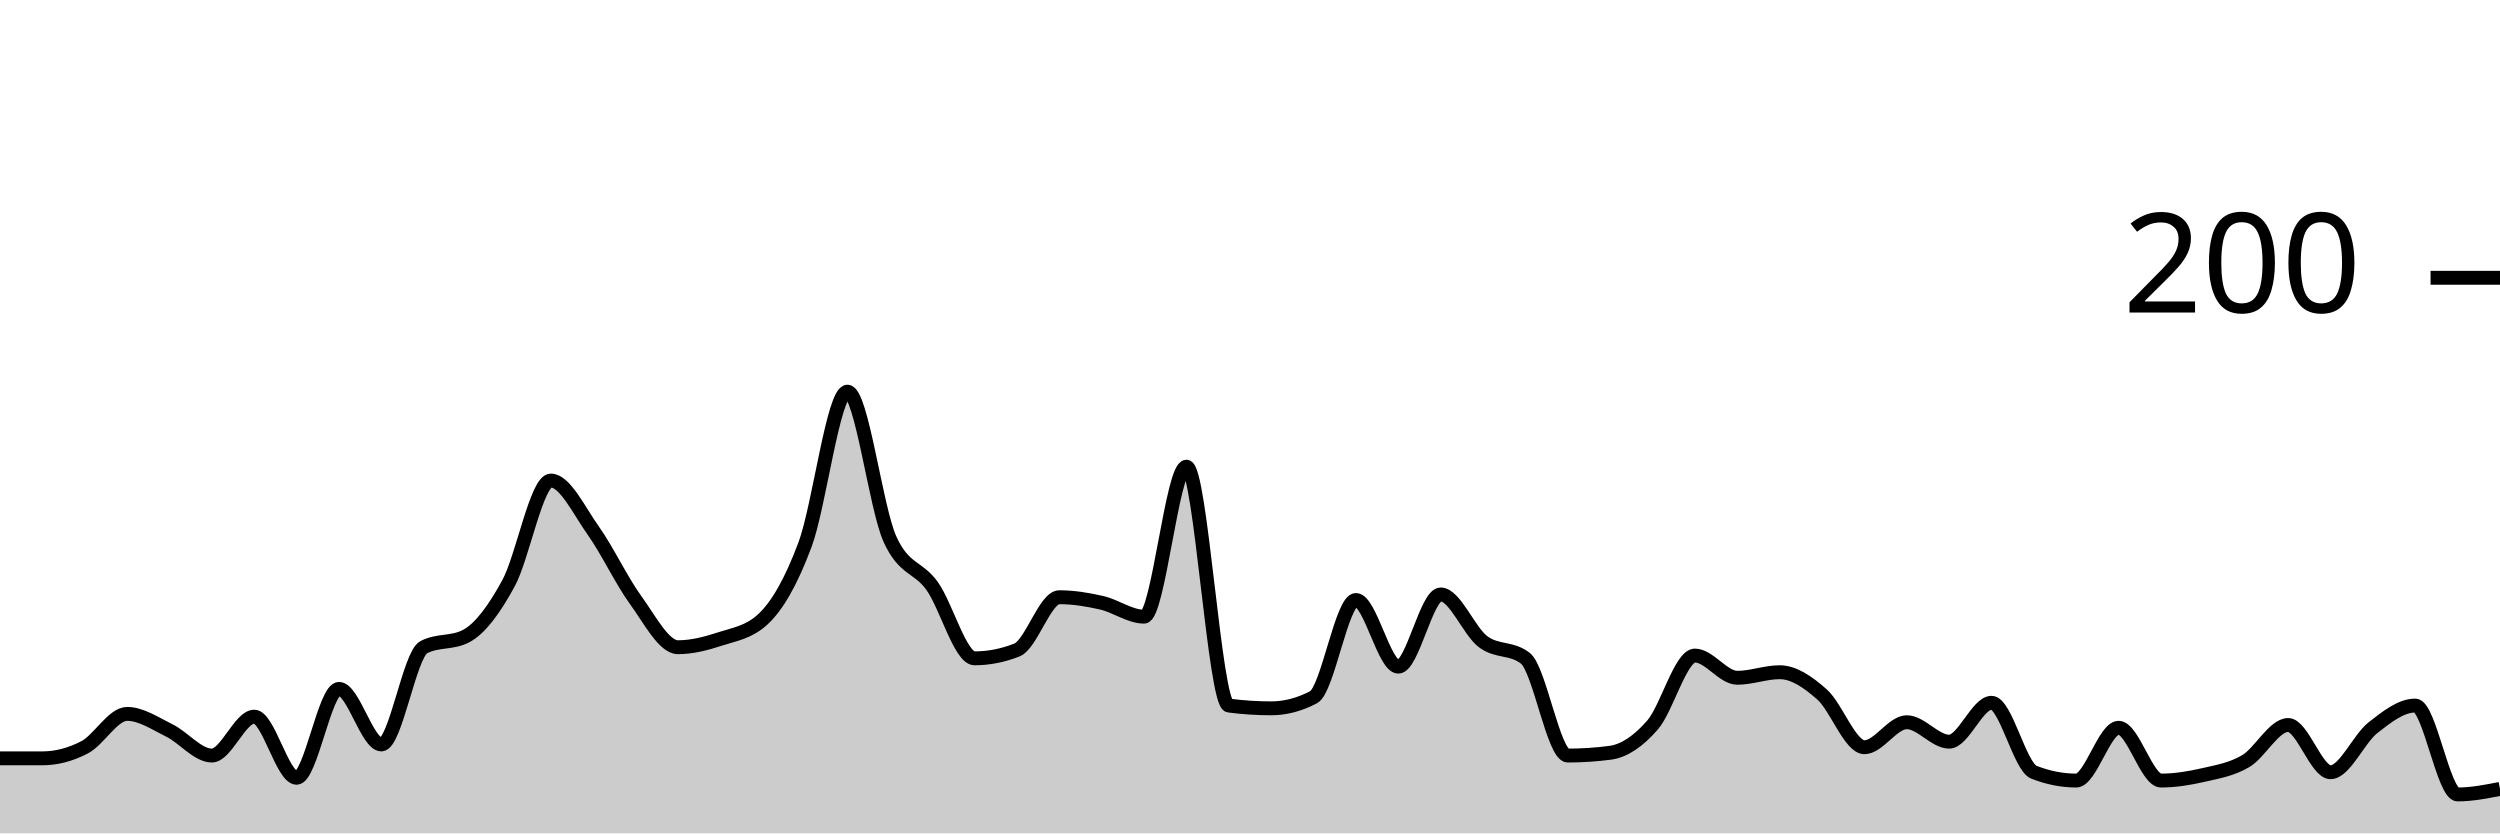
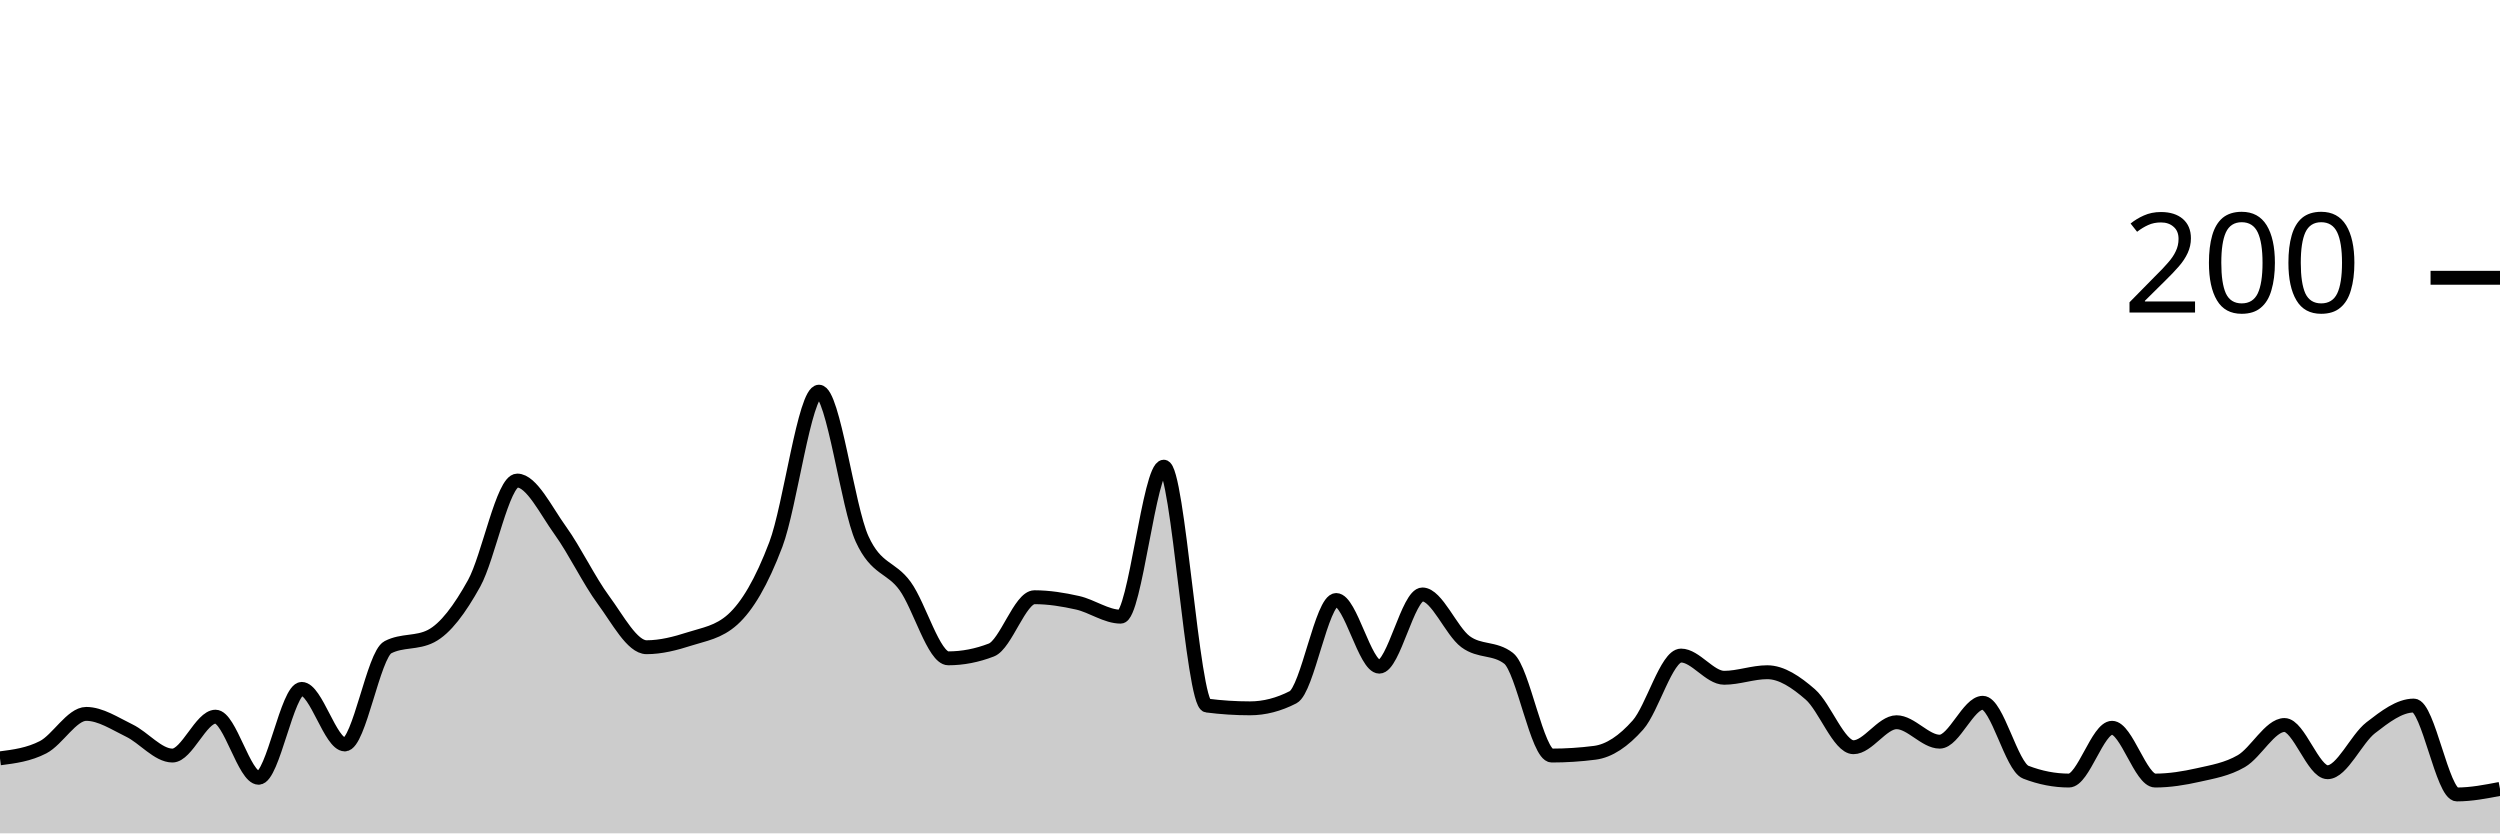
<svg xmlns="http://www.w3.org/2000/svg" viewBox="0 0 180 60">
  <g transform="translate(0,20)">
-     <path class="area" fill="rgba(0, 0, 0, 0.2)" d="M0,34.6C1.017,34.6,2.034,34.6,3.051,34.6C4.068,34.6,5.085,34.333,6.102,33.8C7.119,33.267,8.136,31.4,9.153,31.4C10.169,31.4,11.186,32.1,12.203,32.6C13.22,33.1,14.237,34.4,15.254,34.4C16.271,34.4,17.288,31.6,18.305,31.6C19.322,31.6,20.339,36,21.356,36C22.373,36,23.39,29.6,24.407,29.6C25.424,29.6,26.441,33.6,27.458,33.6C28.475,33.6,29.492,27.133,30.508,26.6C31.525,26.067,32.542,26.333,33.559,25.8C34.576,25.267,35.593,23.867,36.61,22C37.627,20.133,38.644,14.6,39.661,14.6C40.678,14.6,41.695,16.767,42.712,18.2C43.729,19.633,44.746,21.8,45.763,23.2C46.78,24.6,47.797,26.6,48.814,26.6C49.831,26.6,50.847,26.333,51.864,26C52.881,25.667,53.898,25.533,54.915,24.6C55.932,23.667,56.949,21.933,57.966,19.2C58.983,16.467,60,8.2,61.017,8.2C62.034,8.2,63.051,16.533,64.068,18.8C65.085,21.067,66.102,20.767,67.119,22.2C68.136,23.633,69.153,27.4,70.169,27.4C71.186,27.4,72.203,27.2,73.22,26.8C74.237,26.4,75.254,23,76.271,23C77.288,23,78.305,23.167,79.322,23.4C80.339,23.633,81.356,24.4,82.373,24.4C83.39,24.4,84.407,13.6,85.424,13.6C86.441,13.6,87.458,30.667,88.475,30.8C89.492,30.933,90.508,31,91.525,31C92.542,31,93.559,30.733,94.576,30.2C95.593,29.667,96.61,23.2,97.627,23.2C98.644,23.2,99.661,28,100.678,28C101.695,28,102.712,22.8,103.729,22.8C104.746,22.8,105.763,25.433,106.78,26.2C107.797,26.967,108.814,26.6,109.831,27.4C110.847,28.2,111.864,34.4,112.881,34.4C113.898,34.4,114.915,34.333,115.932,34.2C116.949,34.067,117.966,33.367,118.983,32.2C120,31.033,121.017,27.2,122.034,27.2C123.051,27.2,124.068,28.8,125.085,28.8C126.102,28.8,127.119,28.4,128.136,28.4C129.153,28.4,130.169,29.1,131.186,30C132.203,30.9,133.22,33.8,134.237,33.8C135.254,33.8,136.271,32,137.288,32C138.305,32,139.322,33.4,140.339,33.4C141.356,33.4,142.373,30.6,143.39,30.6C144.407,30.6,145.424,35.2,146.441,35.6C147.458,36,148.475,36.2,149.492,36.2C150.508,36.2,151.525,32.4,152.542,32.4C153.559,32.4,154.576,36.2,155.593,36.2C156.61,36.2,157.627,36.033,158.644,35.8C159.661,35.567,160.678,35.4,161.695,34.8C162.712,34.2,163.729,32.2,164.746,32.2C165.763,32.2,166.78,35.6,167.797,35.6C168.814,35.6,169.831,33.2,170.847,32.4C171.864,31.6,172.881,30.8,173.898,30.8C174.915,30.8,175.932,37.2,176.949,37.2C177.966,37.2,178.983,37,180,36.8L180,40C178.983,40,177.966,40,176.949,40C175.932,40,174.915,40,173.898,40C172.881,40,171.864,40,170.847,40C169.831,40,168.814,40,167.797,40C166.78,40,165.763,40,164.746,40C163.729,40,162.712,40,161.695,40C160.678,40,159.661,40,158.644,40C157.627,40,156.61,40,155.593,40C154.576,40,153.559,40,152.542,40C151.525,40,150.508,40,149.492,40C148.475,40,147.458,40,146.441,40C145.424,40,144.407,40,143.39,40C142.373,40,141.356,40,140.339,40C139.322,40,138.305,40,137.288,40C136.271,40,135.254,40,134.237,40C133.22,40,132.203,40,131.186,40C130.169,40,129.153,40,128.136,40C127.119,40,126.102,40,125.085,40C124.068,40,123.051,40,122.034,40C121.017,40,120,40,118.983,40C117.966,40,116.949,40,115.932,40C114.915,40,113.898,40,112.881,40C111.864,40,110.847,40,109.831,40C108.814,40,107.797,40,106.78,40C105.763,40,104.746,40,103.729,40C102.712,40,101.695,40,100.678,40C99.661,40,98.644,40,97.627,40C96.61,40,95.593,40,94.576,40C93.559,40,92.542,40,91.525,40C90.508,40,89.492,40,88.475,40C87.458,40,86.441,40,85.424,40C84.407,40,83.39,40,82.373,40C81.356,40,80.339,40,79.322,40C78.305,40,77.288,40,76.271,40C75.254,40,74.237,40,73.22,40C72.203,40,71.186,40,70.169,40C69.153,40,68.136,40,67.119,40C66.102,40,65.085,40,64.068,40C63.051,40,62.034,40,61.017,40C60,40,58.983,40,57.966,40C56.949,40,55.932,40,54.915,40C53.898,40,52.881,40,51.864,40C50.847,40,49.831,40,48.814,40C47.797,40,46.78,40,45.763,40C44.746,40,43.729,40,42.712,40C41.695,40,40.678,40,39.661,40C38.644,40,37.627,40,36.61,40C35.593,40,34.576,40,33.559,40C32.542,40,31.525,40,30.508,40C29.492,40,28.475,40,27.458,40C26.441,40,25.424,40,24.407,40C23.39,40,22.373,40,21.356,40C20.339,40,19.322,40,18.305,40C17.288,40,16.271,40,15.254,40C14.237,40,13.22,40,12.203,40C11.186,40,10.169,40,9.153,40C8.136,40,7.119,40,6.102,40C5.085,40,4.068,40,3.051,40C2.034,40,1.017,40,0,40Z" />
-     <path class="line" stroke="black" fill="none" d="M0,34.6C1.017,34.6,2.034,34.6,3.051,34.6C4.068,34.6,5.085,34.333,6.102,33.8C7.119,33.267,8.136,31.4,9.153,31.4C10.169,31.4,11.186,32.1,12.203,32.6C13.22,33.1,14.237,34.4,15.254,34.4C16.271,34.4,17.288,31.6,18.305,31.6C19.322,31.6,20.339,36,21.356,36C22.373,36,23.39,29.6,24.407,29.6C25.424,29.6,26.441,33.6,27.458,33.6C28.475,33.6,29.492,27.133,30.508,26.6C31.525,26.067,32.542,26.333,33.559,25.8C34.576,25.267,35.593,23.867,36.61,22C37.627,20.133,38.644,14.6,39.661,14.6C40.678,14.6,41.695,16.767,42.712,18.2C43.729,19.633,44.746,21.8,45.763,23.2C46.78,24.6,47.797,26.6,48.814,26.6C49.831,26.6,50.847,26.333,51.864,26C52.881,25.667,53.898,25.533,54.915,24.6C55.932,23.667,56.949,21.933,57.966,19.2C58.983,16.467,60,8.2,61.017,8.2C62.034,8.2,63.051,16.533,64.068,18.8C65.085,21.067,66.102,20.767,67.119,22.2C68.136,23.633,69.153,27.4,70.169,27.4C71.186,27.4,72.203,27.2,73.22,26.8C74.237,26.4,75.254,23,76.271,23C77.288,23,78.305,23.167,79.322,23.4C80.339,23.633,81.356,24.4,82.373,24.4C83.39,24.4,84.407,13.6,85.424,13.6C86.441,13.6,87.458,30.667,88.475,30.8C89.492,30.933,90.508,31,91.525,31C92.542,31,93.559,30.733,94.576,30.2C95.593,29.667,96.61,23.2,97.627,23.2C98.644,23.2,99.661,28,100.678,28C101.695,28,102.712,22.8,103.729,22.8C104.746,22.8,105.763,25.433,106.78,26.2C107.797,26.967,108.814,26.6,109.831,27.4C110.847,28.2,111.864,34.4,112.881,34.4C113.898,34.4,114.915,34.333,115.932,34.2C116.949,34.067,117.966,33.367,118.983,32.2C120,31.033,121.017,27.2,122.034,27.2C123.051,27.2,124.068,28.8,125.085,28.8C126.102,28.8,127.119,28.4,128.136,28.4C129.153,28.4,130.169,29.1,131.186,30C132.203,30.9,133.22,33.8,134.237,33.8C135.254,33.8,136.271,32,137.288,32C138.305,32,139.322,33.4,140.339,33.4C141.356,33.4,142.373,30.6,143.39,30.6C144.407,30.6,145.424,35.2,146.441,35.6C147.458,36,148.475,36.2,149.492,36.2C150.508,36.2,151.525,32.4,152.542,32.4C153.559,32.4,154.576,36.2,155.593,36.2C156.61,36.2,157.627,36.033,158.644,35.8C159.661,35.567,160.678,35.4,161.695,34.8C162.712,34.2,163.729,32.2,164.746,32.2C165.763,32.2,166.78,35.6,167.797,35.6C168.814,35.6,169.831,33.2,170.847,32.4C171.864,31.6,172.881,30.8,173.898,30.8C174.915,30.8,175.932,37.2,176.949,37.2C177.966,37.2,178.983,37,180,36.8" />
+     <path class="area" fill="rgba(0, 0, 0, 0.2)" d="M0,34.6C1.034,34.467,2.069,34.333,3.103,33.8C4.138,33.267,5.172,31.4,6.207,31.4C7.241,31.4,8.276,32.1,9.31,32.6C10.345,33.1,11.379,34.4,12.414,34.4C13.448,34.4,14.483,31.6,15.517,31.6C16.552,31.6,17.586,36,18.621,36C19.655,36,20.69,29.6,21.724,29.6C22.759,29.6,23.793,33.6,24.828,33.6C25.862,33.6,26.897,27.133,27.931,26.6C28.966,26.067,30,26.333,31.034,25.8C32.069,25.267,33.103,23.867,34.138,22C35.172,20.133,36.207,14.6,37.241,14.6C38.276,14.6,39.31,16.767,40.345,18.2C41.379,19.633,42.414,21.8,43.448,23.2C44.483,24.6,45.517,26.6,46.552,26.6C47.586,26.6,48.621,26.333,49.655,26C50.69,25.667,51.724,25.533,52.759,24.6C53.793,23.667,54.828,21.933,55.862,19.2C56.897,16.467,57.931,8.2,58.966,8.2C60,8.2,61.034,16.533,62.069,18.8C63.103,21.067,64.138,20.767,65.172,22.2C66.207,23.633,67.241,27.4,68.276,27.4C69.31,27.4,70.345,27.2,71.379,26.8C72.414,26.4,73.448,23,74.483,23C75.517,23,76.552,23.167,77.586,23.4C78.621,23.633,79.655,24.4,80.69,24.4C81.724,24.4,82.759,13.6,83.793,13.6C84.828,13.6,85.862,30.667,86.897,30.8C87.931,30.933,88.966,31,90,31C91.034,31,92.069,30.733,93.103,30.2C94.138,29.667,95.172,23.2,96.207,23.2C97.241,23.2,98.276,28,99.31,28C100.345,28,101.379,22.8,102.414,22.8C103.448,22.8,104.483,25.433,105.517,26.2C106.552,26.967,107.586,26.6,108.621,27.4C109.655,28.2,110.69,34.4,111.724,34.4C112.759,34.4,113.793,34.333,114.828,34.2C115.862,34.067,116.897,33.367,117.931,32.2C118.966,31.033,120,27.2,121.034,27.2C122.069,27.2,123.103,28.8,124.138,28.8C125.172,28.8,126.207,28.4,127.241,28.4C128.276,28.4,129.31,29.1,130.345,30C131.379,30.9,132.414,33.8,133.448,33.8C134.483,33.8,135.517,32,136.552,32C137.586,32,138.621,33.4,139.655,33.4C140.69,33.4,141.724,30.6,142.759,30.6C143.793,30.6,144.828,35.2,145.862,35.6C146.897,36,147.931,36.2,148.966,36.2C150,36.2,151.034,32.4,152.069,32.4C153.103,32.4,154.138,36.2,155.172,36.2C156.207,36.2,157.241,36.033,158.276,35.8C159.31,35.567,160.345,35.4,161.379,34.8C162.414,34.2,163.448,32.2,164.483,32.2C165.517,32.2,166.552,35.6,167.586,35.6C168.621,35.6,169.655,33.2,170.69,32.4C171.724,31.6,172.759,30.8,173.793,30.8C174.828,30.8,175.862,37.2,176.897,37.2C177.931,37.2,178.966,37,180,36.8L180,40C178.966,40,177.931,40,176.897,40C175.862,40,174.828,40,173.793,40C172.759,40,171.724,40,170.69,40C169.655,40,168.621,40,167.586,40C166.552,40,165.517,40,164.483,40C163.448,40,162.414,40,161.379,40C160.345,40,159.31,40,158.276,40C157.241,40,156.207,40,155.172,40C154.138,40,153.103,40,152.069,40C151.034,40,150,40,148.966,40C147.931,40,146.897,40,145.862,40C144.828,40,143.793,40,142.759,40C141.724,40,140.69,40,139.655,40C138.621,40,137.586,40,136.552,40C135.517,40,134.483,40,133.448,40C132.414,40,131.379,40,130.345,40C129.31,40,128.276,40,127.241,40C126.207,40,125.172,40,124.138,40C123.103,40,122.069,40,121.034,40C120,40,118.966,40,117.931,40C116.897,40,115.862,40,114.828,40C113.793,40,112.759,40,111.724,40C110.69,40,109.655,40,108.621,40C107.586,40,106.552,40,105.517,40C104.483,40,103.448,40,102.414,40C101.379,40,100.345,40,99.31,40C98.276,40,97.241,40,96.207,40C95.172,40,94.138,40,93.103,40C92.069,40,91.034,40,90,40C88.966,40,87.931,40,86.897,40C85.862,40,84.828,40,83.793,40C82.759,40,81.724,40,80.69,40C79.655,40,78.621,40,77.586,40C76.552,40,75.517,40,74.483,40C73.448,40,72.414,40,71.379,40C70.345,40,69.31,40,68.276,40C67.241,40,66.207,40,65.172,40C64.138,40,63.103,40,62.069,40C61.034,40,60,40,58.966,40C57.931,40,56.897,40,55.862,40C54.828,40,53.793,40,52.759,40C51.724,40,50.69,40,49.655,40C48.621,40,47.586,40,46.552,40C45.517,40,44.483,40,43.448,40C42.414,40,41.379,40,40.345,40C39.31,40,38.276,40,37.241,40C36.207,40,35.172,40,34.138,40C33.103,40,32.069,40,31.034,40C30,40,28.966,40,27.931,40C26.897,40,25.862,40,24.828,40C23.793,40,22.759,40,21.724,40C20.69,40,19.655,40,18.621,40C17.586,40,16.552,40,15.517,40C14.483,40,13.448,40,12.414,40C11.379,40,10.345,40,9.31,40C8.276,40,7.241,40,6.207,40C5.172,40,4.138,40,3.103,40C2.069,40,1.034,40,0,40Z" />
+     <path class="line" stroke="black" fill="none" d="M0,34.6C1.034,34.467,2.069,34.333,3.103,33.8C4.138,33.267,5.172,31.4,6.207,31.4C7.241,31.4,8.276,32.1,9.31,32.6C10.345,33.1,11.379,34.4,12.414,34.4C13.448,34.4,14.483,31.6,15.517,31.6C16.552,31.6,17.586,36,18.621,36C19.655,36,20.69,29.6,21.724,29.6C22.759,29.6,23.793,33.6,24.828,33.6C25.862,33.6,26.897,27.133,27.931,26.6C28.966,26.067,30,26.333,31.034,25.8C32.069,25.267,33.103,23.867,34.138,22C35.172,20.133,36.207,14.6,37.241,14.6C38.276,14.6,39.31,16.767,40.345,18.2C41.379,19.633,42.414,21.8,43.448,23.2C44.483,24.6,45.517,26.6,46.552,26.6C47.586,26.6,48.621,26.333,49.655,26C50.69,25.667,51.724,25.533,52.759,24.6C53.793,23.667,54.828,21.933,55.862,19.2C56.897,16.467,57.931,8.2,58.966,8.2C60,8.2,61.034,16.533,62.069,18.8C63.103,21.067,64.138,20.767,65.172,22.2C66.207,23.633,67.241,27.4,68.276,27.4C69.31,27.4,70.345,27.2,71.379,26.8C72.414,26.4,73.448,23,74.483,23C75.517,23,76.552,23.167,77.586,23.4C78.621,23.633,79.655,24.4,80.69,24.4C81.724,24.4,82.759,13.6,83.793,13.6C84.828,13.6,85.862,30.667,86.897,30.8C87.931,30.933,88.966,31,90,31C91.034,31,92.069,30.733,93.103,30.2C94.138,29.667,95.172,23.2,96.207,23.2C97.241,23.2,98.276,28,99.31,28C100.345,28,101.379,22.8,102.414,22.8C103.448,22.8,104.483,25.433,105.517,26.2C106.552,26.967,107.586,26.6,108.621,27.4C109.655,28.2,110.69,34.4,111.724,34.4C112.759,34.4,113.793,34.333,114.828,34.2C115.862,34.067,116.897,33.367,117.931,32.2C118.966,31.033,120,27.2,121.034,27.2C122.069,27.2,123.103,28.8,124.138,28.8C125.172,28.8,126.207,28.4,127.241,28.4C128.276,28.4,129.31,29.1,130.345,30C131.379,30.9,132.414,33.8,133.448,33.8C134.483,33.8,135.517,32,136.552,32C137.586,32,138.621,33.4,139.655,33.4C140.69,33.4,141.724,30.6,142.759,30.6C143.793,30.6,144.828,35.2,145.862,35.6C146.897,36,147.931,36.2,148.966,36.2C150,36.2,151.034,32.4,152.069,32.4C153.103,32.4,154.138,36.2,155.172,36.2C156.207,36.2,157.241,36.033,158.276,35.8C159.31,35.567,160.345,35.4,161.379,34.8C162.414,34.2,163.448,32.2,164.483,32.2C165.517,32.2,166.552,35.6,167.586,35.6C168.621,35.6,169.655,33.2,170.69,32.4C171.724,31.6,172.759,30.8,173.793,30.8C174.828,30.8,175.862,37.2,176.897,37.2C177.931,37.2,178.966,37,180,36.8" />
    <path class="axis-ceiling" stroke-width="1" stroke="black" fill="none" d="M175,0L180,0" />
    <text class="axis-ceiling-label" font-family="sans-serif" text-anchor="end" font-size="10px" x="170" y="2.5">200</text>
  </g>
</svg>
